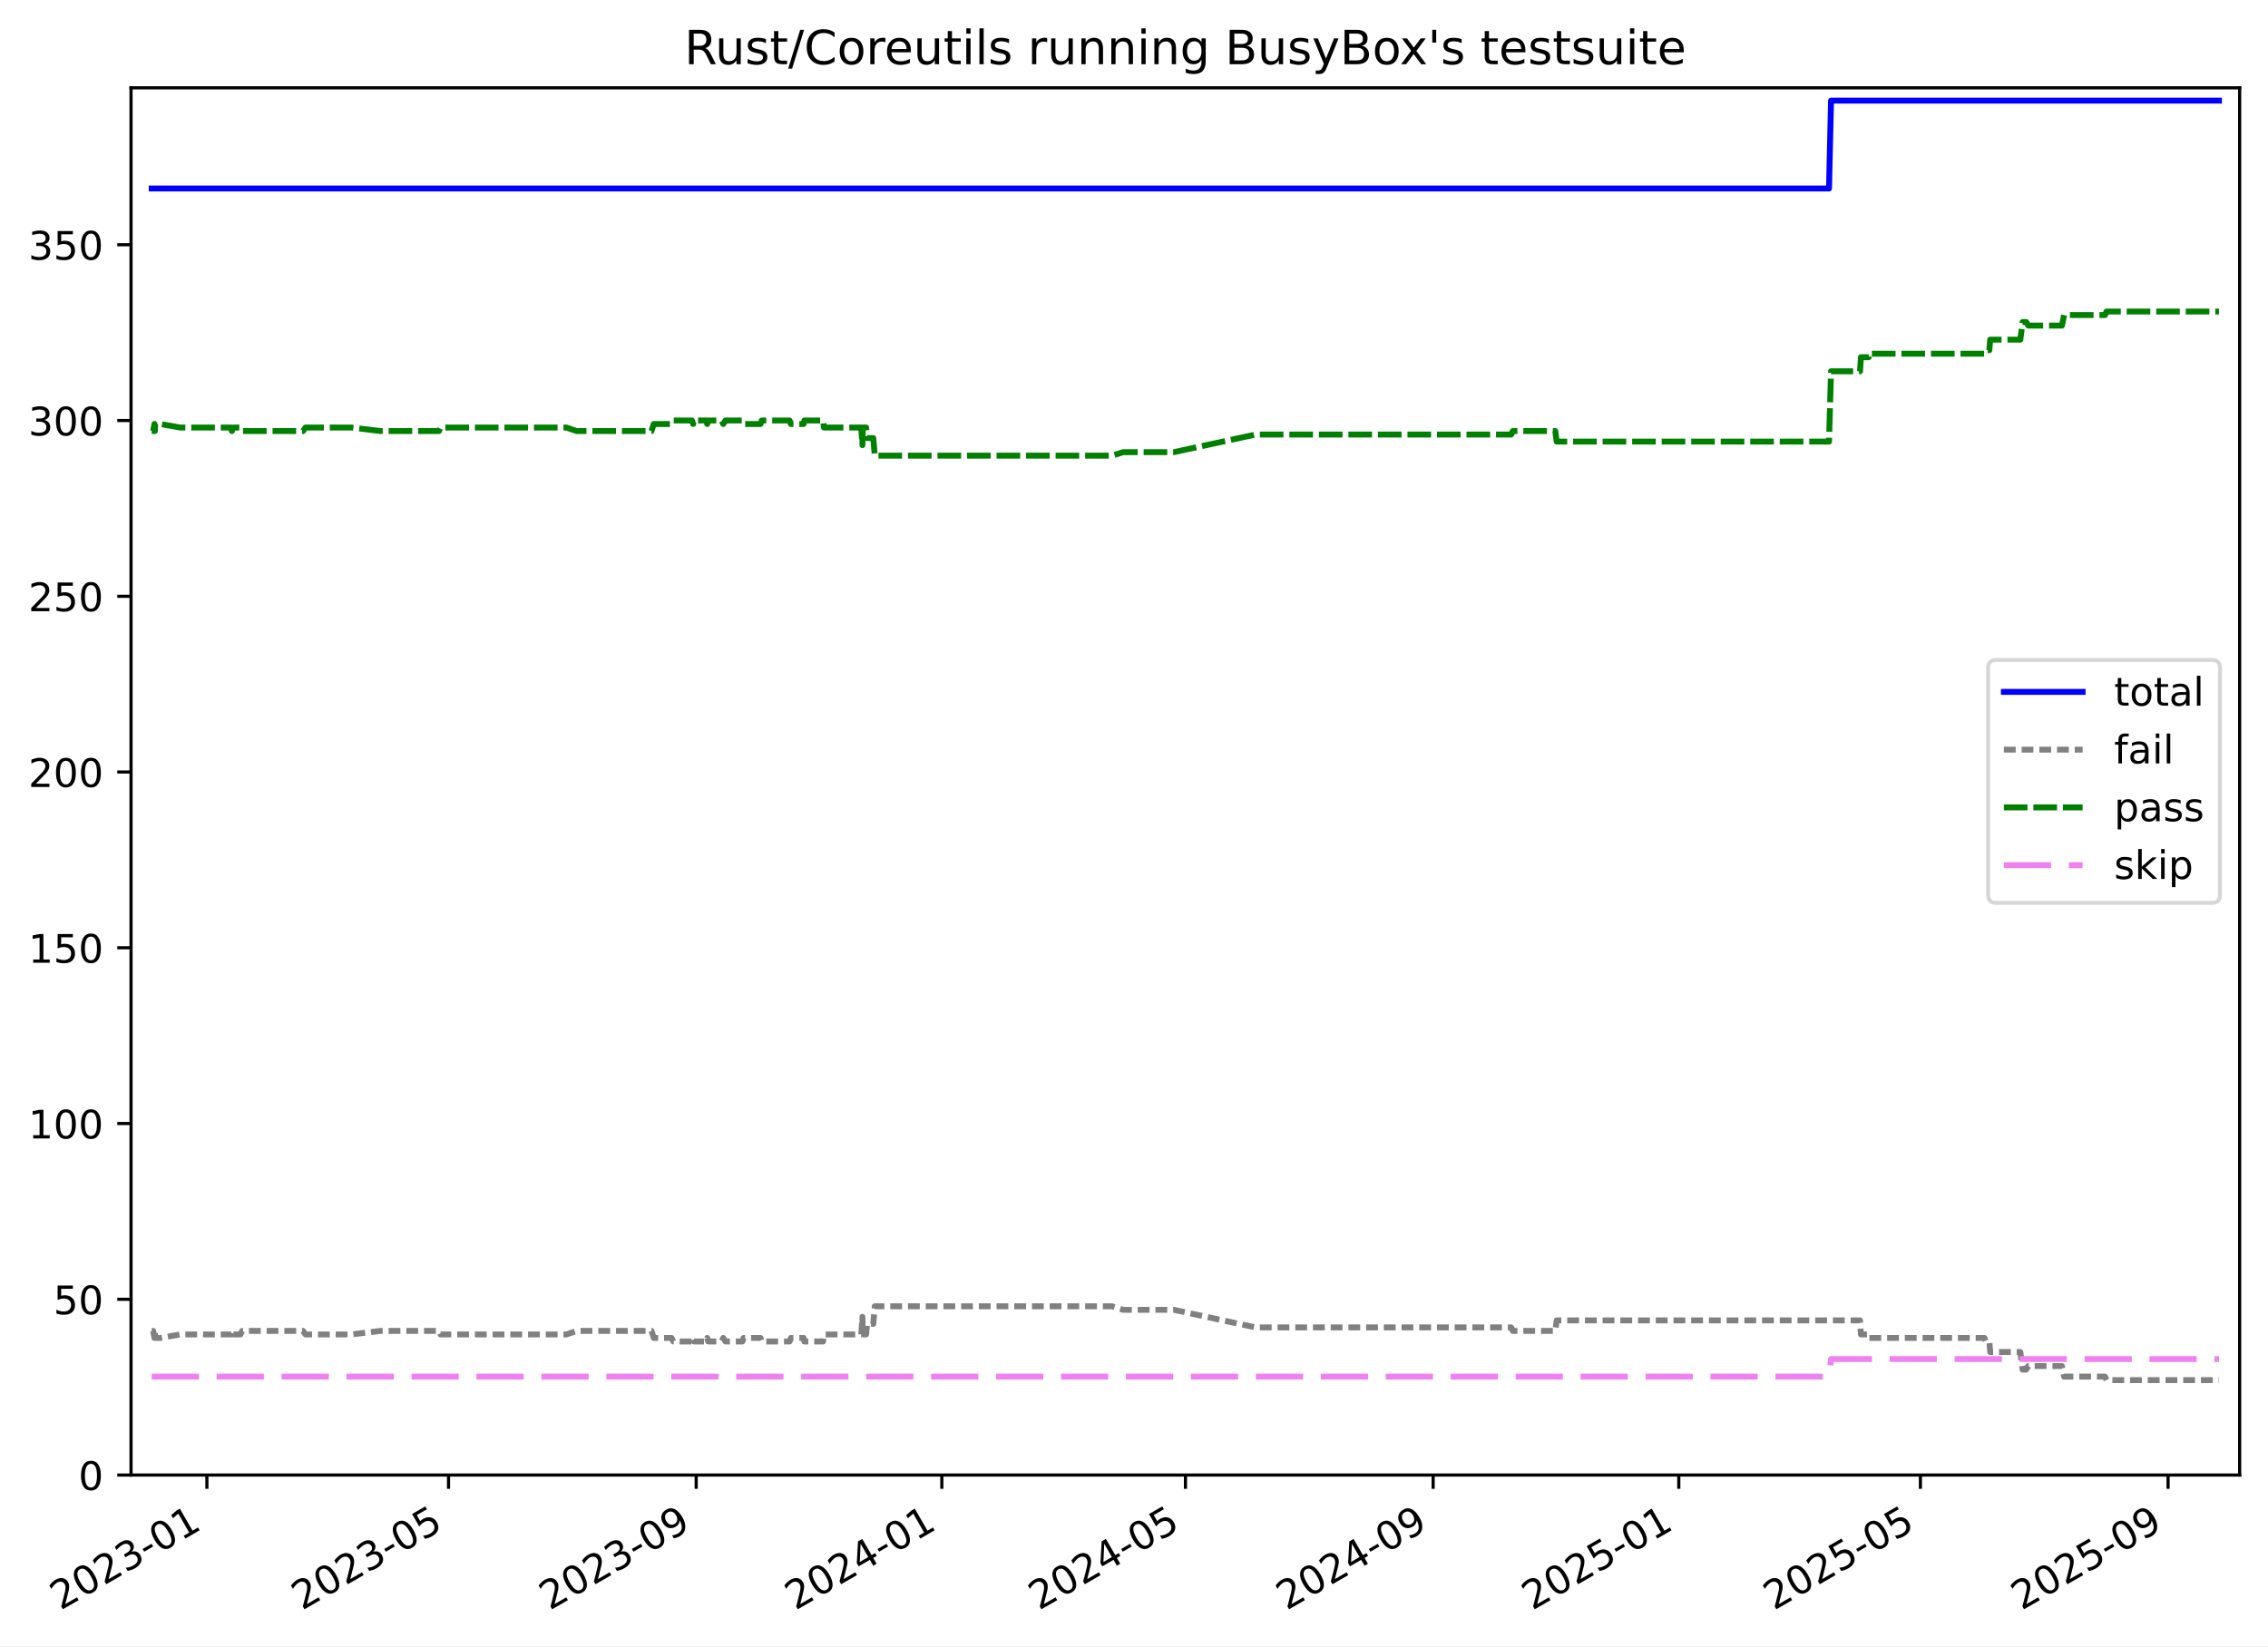
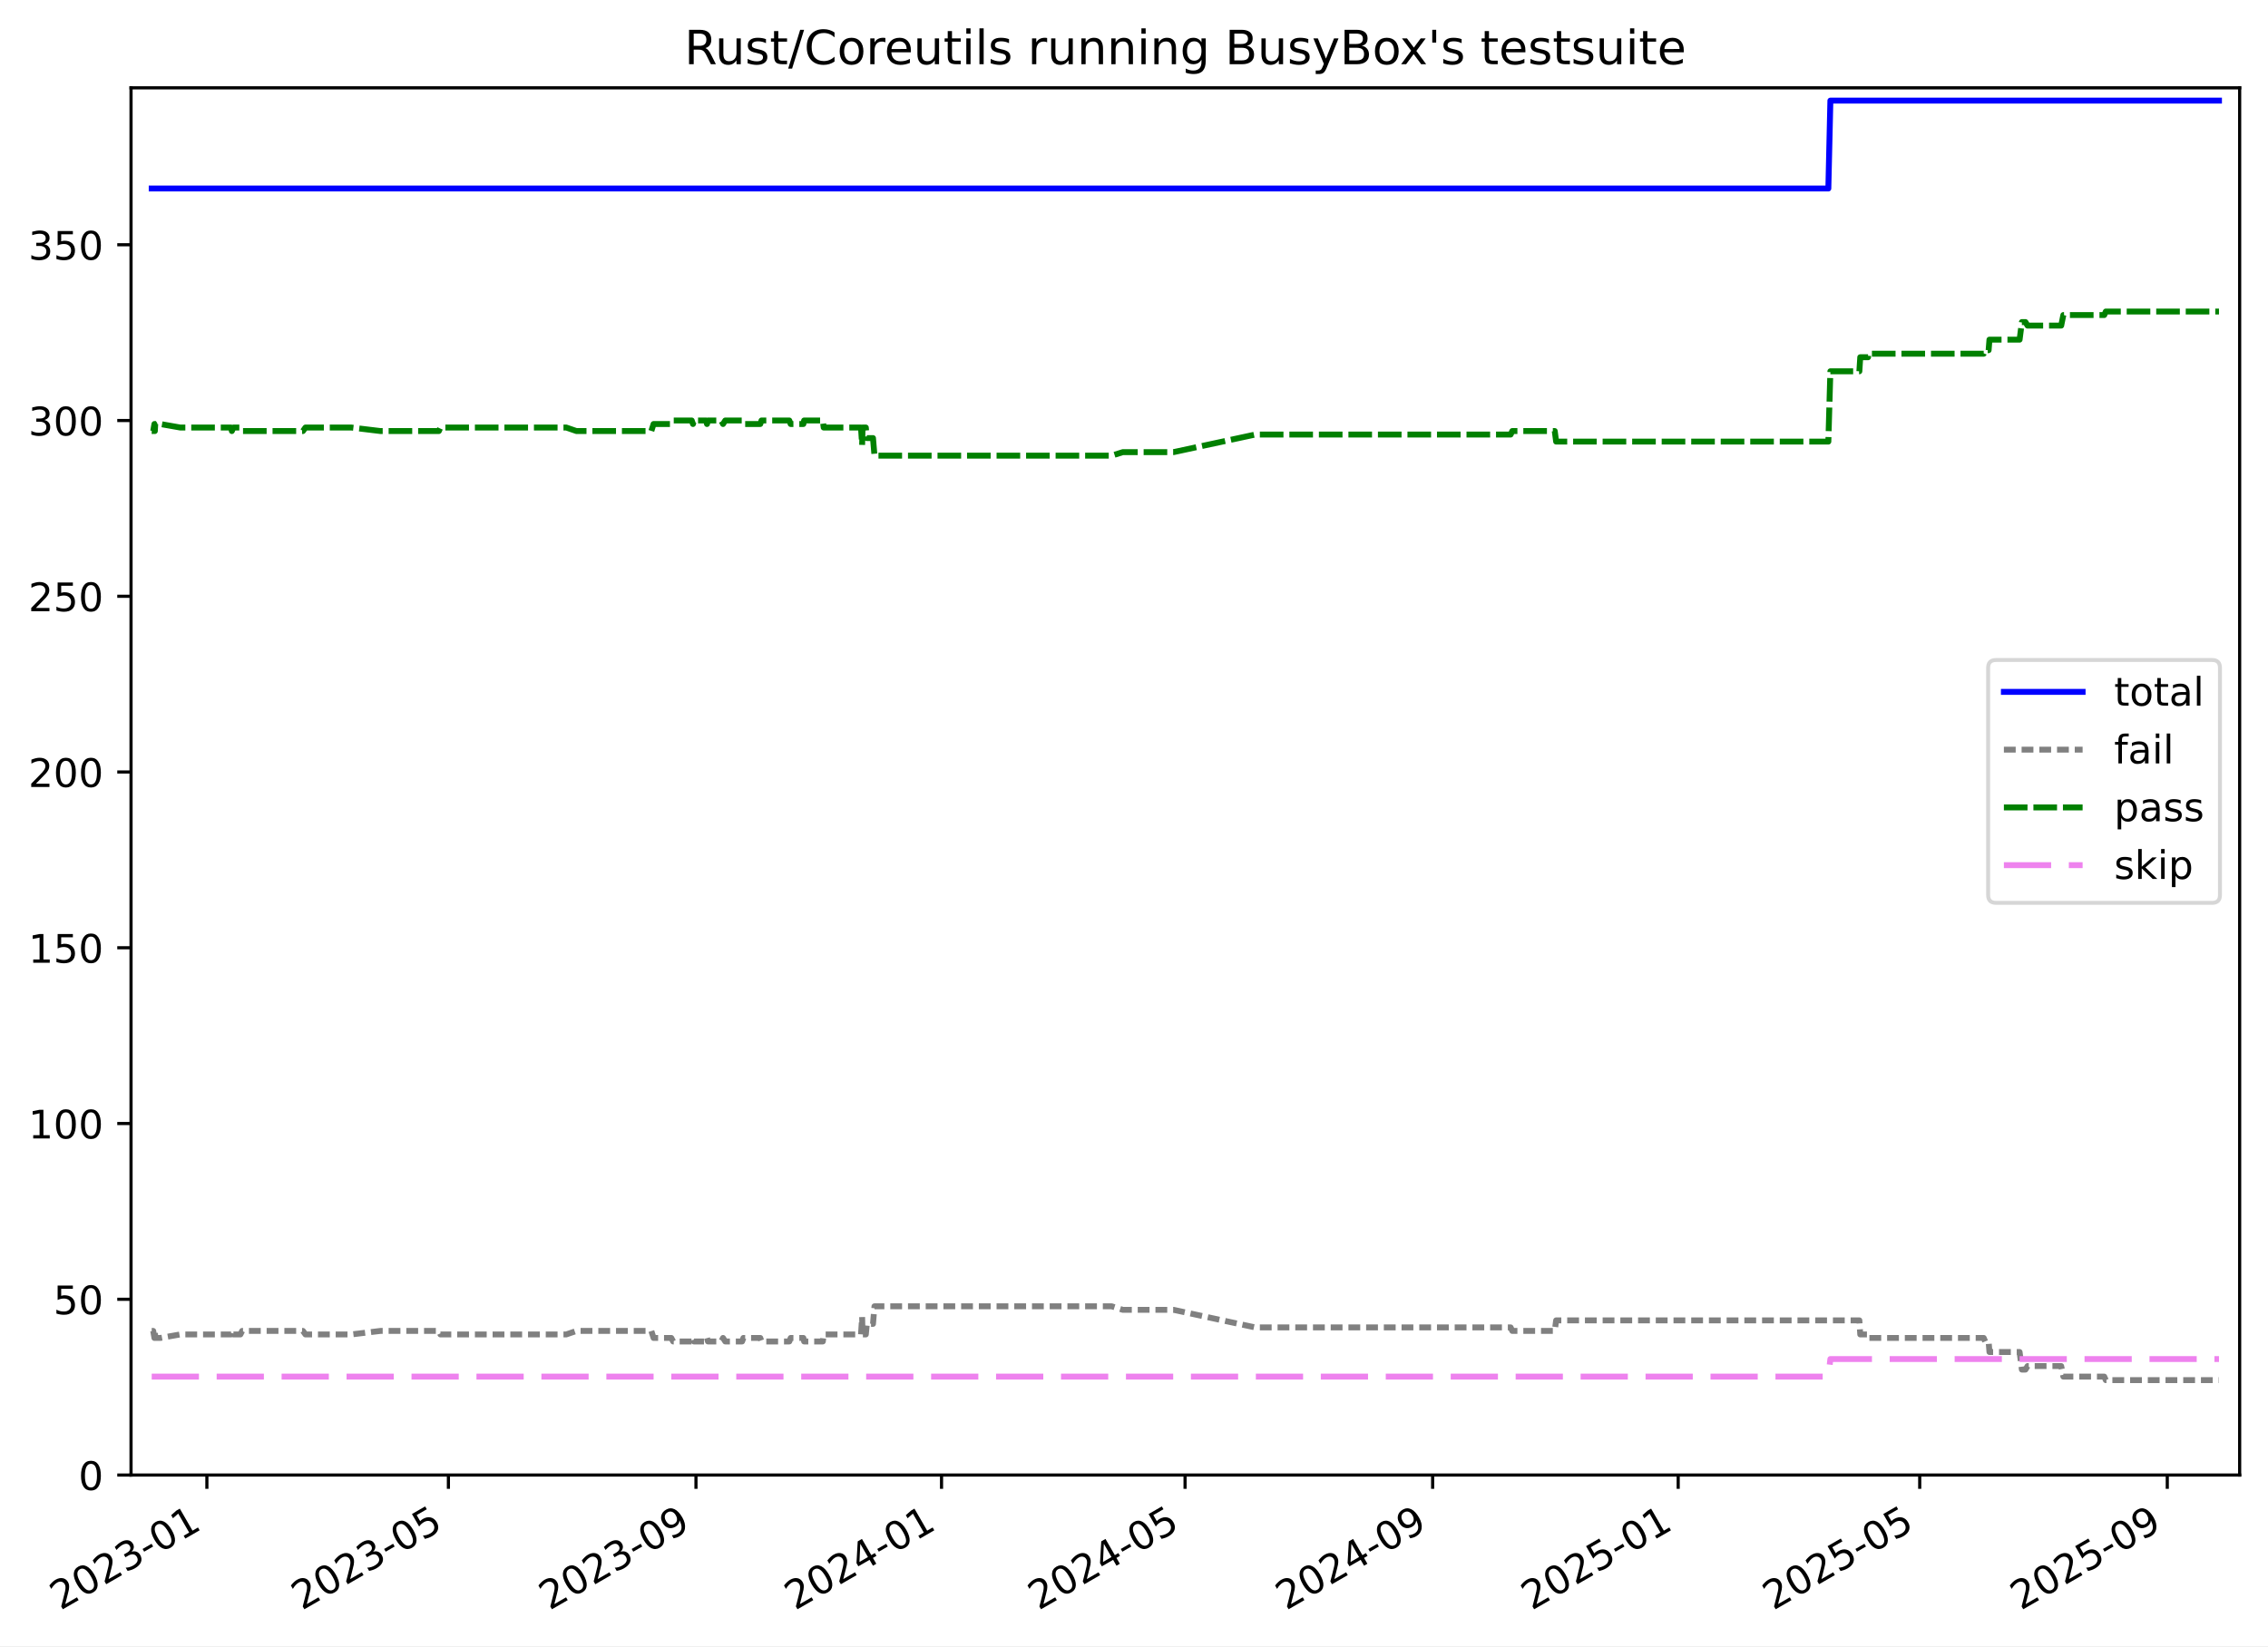
<svg xmlns="http://www.w3.org/2000/svg" xmlns:xlink="http://www.w3.org/1999/xlink" width="576.168pt" height="418.303pt" viewBox="0 0 576.168 418.303" version="1.1">
  <defs>
    <style type="text/css">*{stroke-linejoin: round; stroke-linecap: butt}</style>
  </defs>
  <g id="figure_1">
    <g id="patch_1">
      <path d="M -0 418.303  L 576.168 418.303  L 576.168 0  L -0 0  z " style="fill: #ffffff" />
    </g>
    <g id="axes_1">
      <g id="patch_2">
        <path d="M 33.288 374.83  L 568.967 374.83  L 568.967 22.318  L 33.288 22.318  z " style="fill: #ffffff" />
      </g>
      <g id="matplotlib.axis_1">
        <g id="xtick_1">
          <g id="line2d_1">
            <defs>
-               <path id="md02bd554dc" d="M 0 0  L 0 3.5  " style="stroke: #000000; stroke-width: 0.8" />
-             </defs>
-             <g>
-               <use xlink:href="#md02bd554dc" x="52.561" y="374.83" style="stroke: #000000; stroke-width: 0.8" />
+               <path id="m59d995e1c2" d="M 0 0  L 0 3.5  " style="stroke: #000000; stroke-width: 0.8" />
+             </defs>
+             <g>
+               <use xlink:href="#m59d995e1c2" x="52.556" y="374.83" style="stroke: #000000; stroke-width: 0.8" />
            </g>
          </g>
          <g id="text_1">
-             <g transform="translate(15.33643 409.302) rotate(-30) scale(0.1 -0.1)">
+             <g transform="translate(15.33093 409.302) rotate(-30) scale(0.1 -0.1)">
              <defs>
                <path id="DejaVuSans-32" d="M 1228 531  L 3431 531  L 3431 0  L 469 0  L 469 531  Q 828 903 1448 1529  Q 2069 2156 2228 2338  Q 2531 2678 2651 2914  Q 2772 3150 2772 3378  Q 2772 3750 2511 3984  Q 2250 4219 1831 4219  Q 1534 4219 1204 4116  Q 875 4013 500 3803  L 500 4441  Q 881 4594 1212 4672  Q 1544 4750 1819 4750  Q 2544 4750 2975 4387  Q 3406 4025 3406 3419  Q 3406 3131 3298 2873  Q 3191 2616 2906 2266  Q 2828 2175 2409 1742  Q 1991 1309 1228 531  z " transform="scale(0.015625)" />
                <path id="DejaVuSans-30" d="M 2034 4250  Q 1547 4250 1301 3770  Q 1056 3291 1056 2328  Q 1056 1369 1301 889  Q 1547 409 2034 409  Q 2525 409 2770 889  Q 3016 1369 3016 2328  Q 3016 3291 2770 3770  Q 2525 4250 2034 4250  z M 2034 4750  Q 2819 4750 3233 4129  Q 3647 3509 3647 2328  Q 3647 1150 3233 529  Q 2819 -91 2034 -91  Q 1250 -91 836 529  Q 422 1150 422 2328  Q 422 3509 836 4129  Q 1250 4750 2034 4750  z " transform="scale(0.015625)" />
                <path id="DejaVuSans-33" d="M 2597 2516  Q 3050 2419 3304 2112  Q 3559 1806 3559 1356  Q 3559 666 3084 287  Q 2609 -91 1734 -91  Q 1441 -91 1130 -33  Q 819 25 488 141  L 488 750  Q 750 597 1062 519  Q 1375 441 1716 441  Q 2309 441 2620 675  Q 2931 909 2931 1356  Q 2931 1769 2642 2001  Q 2353 2234 1838 2234  L 1294 2234  L 1294 2753  L 1863 2753  Q 2328 2753 2575 2939  Q 2822 3125 2822 3475  Q 2822 3834 2567 4026  Q 2313 4219 1838 4219  Q 1578 4219 1281 4162  Q 984 4106 628 3988  L 628 4550  Q 988 4650 1302 4700  Q 1616 4750 1894 4750  Q 2613 4750 3031 4423  Q 3450 4097 3450 3541  Q 3450 3153 3228 2886  Q 3006 2619 2597 2516  z " transform="scale(0.015625)" />
                <path id="DejaVuSans-2d" d="M 313 2009  L 1997 2009  L 1997 1497  L 313 1497  L 313 2009  z " transform="scale(0.015625)" />
                <path id="DejaVuSans-31" d="M 794 531  L 1825 531  L 1825 4091  L 703 3866  L 703 4441  L 1819 4666  L 2450 4666  L 2450 531  L 3481 531  L 3481 0  L 794 0  L 794 531  z " transform="scale(0.015625)" />
              </defs>
              <use xlink:href="#DejaVuSans-32" />
              <use xlink:href="#DejaVuSans-30" x="63.623" />
              <use xlink:href="#DejaVuSans-32" x="127.246" />
              <use xlink:href="#DejaVuSans-33" x="190.869" />
              <use xlink:href="#DejaVuSans-2d" x="254.492" />
              <use xlink:href="#DejaVuSans-30" x="290.576" />
              <use xlink:href="#DejaVuSans-31" x="354.199" />
            </g>
          </g>
        </g>
        <g id="xtick_2">
          <g id="line2d_2">
            <g>
-               <use xlink:href="#md02bd554dc" x="113.944" y="374.83" style="stroke: #000000; stroke-width: 0.8" />
+               <use xlink:href="#m59d995e1c2" x="113.914" y="374.83" style="stroke: #000000; stroke-width: 0.8" />
            </g>
          </g>
          <g id="text_2">
-             <g transform="translate(76.7189 409.302) rotate(-30) scale(0.1 -0.1)">
+             <g transform="translate(76.68933 409.302) rotate(-30) scale(0.1 -0.1)">
              <defs>
                <path id="DejaVuSans-35" d="M 691 4666  L 3169 4666  L 3169 4134  L 1269 4134  L 1269 2991  Q 1406 3038 1543 3061  Q 1681 3084 1819 3084  Q 2600 3084 3056 2656  Q 3513 2228 3513 1497  Q 3513 744 3044 326  Q 2575 -91 1722 -91  Q 1428 -91 1123 -41  Q 819 9 494 109  L 494 744  Q 775 591 1075 516  Q 1375 441 1709 441  Q 2250 441 2565 725  Q 2881 1009 2881 1497  Q 2881 1984 2565 2268  Q 2250 2553 1709 2553  Q 1456 2553 1204 2497  Q 953 2441 691 2322  L 691 4666  z " transform="scale(0.015625)" />
              </defs>
              <use xlink:href="#DejaVuSans-32" />
              <use xlink:href="#DejaVuSans-30" x="63.623" />
              <use xlink:href="#DejaVuSans-32" x="127.246" />
              <use xlink:href="#DejaVuSans-33" x="190.869" />
              <use xlink:href="#DejaVuSans-2d" x="254.492" />
              <use xlink:href="#DejaVuSans-30" x="290.576" />
              <use xlink:href="#DejaVuSans-35" x="354.199" />
            </g>
          </g>
        </g>
        <g id="xtick_3">
          <g id="line2d_3">
            <g>
-               <use xlink:href="#md02bd554dc" x="176.861" y="374.83" style="stroke: #000000; stroke-width: 0.8" />
+               <use xlink:href="#m59d995e1c2" x="176.807" y="374.83" style="stroke: #000000; stroke-width: 0.8" />
            </g>
          </g>
          <g id="text_3">
-             <g transform="translate(139.6359 409.302) rotate(-30) scale(0.1 -0.1)">
+             <g transform="translate(139.5817 409.302) rotate(-30) scale(0.1 -0.1)">
              <defs>
                <path id="DejaVuSans-39" d="M 703 97  L 703 672  Q 941 559 1184 500  Q 1428 441 1663 441  Q 2288 441 2617 861  Q 2947 1281 2994 2138  Q 2813 1869 2534 1725  Q 2256 1581 1919 1581  Q 1219 1581 811 2004  Q 403 2428 403 3163  Q 403 3881 828 4315  Q 1253 4750 1959 4750  Q 2769 4750 3195 4129  Q 3622 3509 3622 2328  Q 3622 1225 3098 567  Q 2575 -91 1691 -91  Q 1453 -91 1209 -44  Q 966 3 703 97  z M 1959 2075  Q 2384 2075 2632 2365  Q 2881 2656 2881 3163  Q 2881 3666 2632 3958  Q 2384 4250 1959 4250  Q 1534 4250 1286 3958  Q 1038 3666 1038 3163  Q 1038 2656 1286 2365  Q 1534 2075 1959 2075  z " transform="scale(0.015625)" />
              </defs>
              <use xlink:href="#DejaVuSans-32" />
              <use xlink:href="#DejaVuSans-30" x="63.623" />
              <use xlink:href="#DejaVuSans-32" x="127.246" />
              <use xlink:href="#DejaVuSans-33" x="190.869" />
              <use xlink:href="#DejaVuSans-2d" x="254.492" />
              <use xlink:href="#DejaVuSans-30" x="290.576" />
              <use xlink:href="#DejaVuSans-39" x="354.199" />
            </g>
          </g>
        </g>
        <g id="xtick_4">
          <g id="line2d_4">
            <g>
-               <use xlink:href="#md02bd554dc" x="239.266" y="374.83" style="stroke: #000000; stroke-width: 0.8" />
+               <use xlink:href="#m59d995e1c2" x="239.188" y="374.83" style="stroke: #000000; stroke-width: 0.8" />
            </g>
          </g>
          <g id="text_4">
-             <g transform="translate(202.0414 409.302) rotate(-30) scale(0.1 -0.1)">
+             <g transform="translate(201.9627 409.302) rotate(-30) scale(0.1 -0.1)">
              <defs>
                <path id="DejaVuSans-34" d="M 2419 4116  L 825 1625  L 2419 1625  L 2419 4116  z M 2253 4666  L 3047 4666  L 3047 1625  L 3713 1625  L 3713 1100  L 3047 1100  L 3047 0  L 2419 0  L 2419 1100  L 313 1100  L 313 1709  L 2253 4666  z " transform="scale(0.015625)" />
              </defs>
              <use xlink:href="#DejaVuSans-32" />
              <use xlink:href="#DejaVuSans-30" x="63.623" />
              <use xlink:href="#DejaVuSans-32" x="127.246" />
              <use xlink:href="#DejaVuSans-34" x="190.869" />
              <use xlink:href="#DejaVuSans-2d" x="254.492" />
              <use xlink:href="#DejaVuSans-30" x="290.576" />
              <use xlink:href="#DejaVuSans-31" x="354.199" />
            </g>
          </g>
        </g>
        <g id="xtick_5">
          <g id="line2d_5">
            <g>
-               <use xlink:href="#md02bd554dc" x="301.16" y="374.83" style="stroke: #000000; stroke-width: 0.8" />
+               <use xlink:href="#m59d995e1c2" x="301.057" y="374.83" style="stroke: #000000; stroke-width: 0.8" />
            </g>
          </g>
          <g id="text_5">
-             <g transform="translate(263.9354 409.302) rotate(-30) scale(0.1 -0.1)">
+             <g transform="translate(263.8325 409.302) rotate(-30) scale(0.1 -0.1)">
              <use xlink:href="#DejaVuSans-32" />
              <use xlink:href="#DejaVuSans-30" x="63.623" />
              <use xlink:href="#DejaVuSans-32" x="127.246" />
              <use xlink:href="#DejaVuSans-34" x="190.869" />
              <use xlink:href="#DejaVuSans-2d" x="254.492" />
              <use xlink:href="#DejaVuSans-30" x="290.576" />
              <use xlink:href="#DejaVuSans-35" x="354.199" />
            </g>
          </g>
        </g>
        <g id="xtick_6">
          <g id="line2d_6">
            <g>
-               <use xlink:href="#md02bd554dc" x="364.077" y="374.83" style="stroke: #000000; stroke-width: 0.8" />
+               <use xlink:href="#m59d995e1c2" x="363.95" y="374.83" style="stroke: #000000; stroke-width: 0.8" />
            </g>
          </g>
          <g id="text_6">
-             <g transform="translate(326.8525 409.302) rotate(-30) scale(0.1 -0.1)">
+             <g transform="translate(326.7248 409.302) rotate(-30) scale(0.1 -0.1)">
              <use xlink:href="#DejaVuSans-32" />
              <use xlink:href="#DejaVuSans-30" x="63.623" />
              <use xlink:href="#DejaVuSans-32" x="127.246" />
              <use xlink:href="#DejaVuSans-34" x="190.869" />
              <use xlink:href="#DejaVuSans-2d" x="254.492" />
              <use xlink:href="#DejaVuSans-30" x="290.576" />
              <use xlink:href="#DejaVuSans-39" x="354.199" />
            </g>
          </g>
        </g>
        <g id="xtick_7">
          <g id="line2d_7">
            <g>
-               <use xlink:href="#md02bd554dc" x="426.483" y="374.83" style="stroke: #000000; stroke-width: 0.8" />
+               <use xlink:href="#m59d995e1c2" x="426.331" y="374.83" style="stroke: #000000; stroke-width: 0.8" />
            </g>
          </g>
          <g id="text_7">
-             <g transform="translate(389.258 409.302) rotate(-30) scale(0.1 -0.1)">
+             <g transform="translate(389.1059 409.302) rotate(-30) scale(0.1 -0.1)">
              <use xlink:href="#DejaVuSans-32" />
              <use xlink:href="#DejaVuSans-30" x="63.623" />
              <use xlink:href="#DejaVuSans-32" x="127.246" />
              <use xlink:href="#DejaVuSans-35" x="190.869" />
              <use xlink:href="#DejaVuSans-2d" x="254.492" />
              <use xlink:href="#DejaVuSans-30" x="290.576" />
              <use xlink:href="#DejaVuSans-31" x="354.199" />
            </g>
          </g>
        </g>
        <g id="xtick_8">
          <g id="line2d_8">
            <g>
-               <use xlink:href="#md02bd554dc" x="487.865" y="374.83" style="stroke: #000000; stroke-width: 0.8" />
+               <use xlink:href="#m59d995e1c2" x="487.689" y="374.83" style="stroke: #000000; stroke-width: 0.8" />
            </g>
          </g>
          <g id="text_8">
-             <g transform="translate(450.6405 409.302) rotate(-30) scale(0.1 -0.1)">
+             <g transform="translate(450.4643 409.302) rotate(-30) scale(0.1 -0.1)">
              <use xlink:href="#DejaVuSans-32" />
              <use xlink:href="#DejaVuSans-30" x="63.623" />
              <use xlink:href="#DejaVuSans-32" x="127.246" />
              <use xlink:href="#DejaVuSans-35" x="190.869" />
              <use xlink:href="#DejaVuSans-2d" x="254.492" />
              <use xlink:href="#DejaVuSans-30" x="290.576" />
              <use xlink:href="#DejaVuSans-35" x="354.199" />
            </g>
          </g>
        </g>
        <g id="xtick_9">
          <g id="line2d_9">
            <g>
-               <use xlink:href="#md02bd554dc" x="550.782" y="374.83" style="stroke: #000000; stroke-width: 0.8" />
+               <use xlink:href="#m59d995e1c2" x="550.581" y="374.83" style="stroke: #000000; stroke-width: 0.8" />
            </g>
          </g>
          <g id="text_9">
-             <g transform="translate(513.5575 409.302) rotate(-30) scale(0.1 -0.1)">
+             <g transform="translate(513.3567 409.302) rotate(-30) scale(0.1 -0.1)">
              <use xlink:href="#DejaVuSans-32" />
              <use xlink:href="#DejaVuSans-30" x="63.623" />
              <use xlink:href="#DejaVuSans-32" x="127.246" />
              <use xlink:href="#DejaVuSans-35" x="190.869" />
              <use xlink:href="#DejaVuSans-2d" x="254.492" />
              <use xlink:href="#DejaVuSans-30" x="290.576" />
              <use xlink:href="#DejaVuSans-39" x="354.199" />
            </g>
          </g>
        </g>
      </g>
      <g id="matplotlib.axis_2">
        <g id="ytick_1">
          <g id="line2d_10">
            <defs>
-               <path id="md0b7edeeef" d="M 0 0  L -3.5 0  " style="stroke: #000000; stroke-width: 0.8" />
-             </defs>
-             <g>
-               <use xlink:href="#md0b7edeeef" x="33.288" y="374.83" style="stroke: #000000; stroke-width: 0.8" />
+               <path id="m9f4b12cfe1" d="M 0 0  L -3.5 0  " style="stroke: #000000; stroke-width: 0.8" />
+             </defs>
+             <g>
+               <use xlink:href="#m9f4b12cfe1" x="33.288" y="374.83" style="stroke: #000000; stroke-width: 0.8" />
            </g>
          </g>
          <g id="text_10">
            <g transform="translate(19.925 378.6293) scale(0.1 -0.1)">
              <use xlink:href="#DejaVuSans-30" />
            </g>
          </g>
        </g>
        <g id="ytick_2">
          <g id="line2d_11">
            <g>
-               <use xlink:href="#md0b7edeeef" x="33.288" y="330.168" style="stroke: #000000; stroke-width: 0.8" />
+               <use xlink:href="#m9f4b12cfe1" x="33.288" y="330.168" style="stroke: #000000; stroke-width: 0.8" />
            </g>
          </g>
          <g id="text_11">
            <g transform="translate(13.5625 333.9669) scale(0.1 -0.1)">
              <use xlink:href="#DejaVuSans-35" />
              <use xlink:href="#DejaVuSans-30" x="63.623" />
            </g>
          </g>
        </g>
        <g id="ytick_3">
          <g id="line2d_12">
            <g>
-               <use xlink:href="#md0b7edeeef" x="33.288" y="285.505" style="stroke: #000000; stroke-width: 0.8" />
+               <use xlink:href="#m9f4b12cfe1" x="33.288" y="285.505" style="stroke: #000000; stroke-width: 0.8" />
            </g>
          </g>
          <g id="text_12">
            <g transform="translate(7.2 289.3044) scale(0.1 -0.1)">
              <use xlink:href="#DejaVuSans-31" />
              <use xlink:href="#DejaVuSans-30" x="63.623" />
              <use xlink:href="#DejaVuSans-30" x="127.246" />
            </g>
          </g>
        </g>
        <g id="ytick_4">
          <g id="line2d_13">
            <g>
-               <use xlink:href="#md0b7edeeef" x="33.288" y="240.843" style="stroke: #000000; stroke-width: 0.8" />
+               <use xlink:href="#m9f4b12cfe1" x="33.288" y="240.843" style="stroke: #000000; stroke-width: 0.8" />
            </g>
          </g>
          <g id="text_13">
            <g transform="translate(7.2 244.6419) scale(0.1 -0.1)">
              <use xlink:href="#DejaVuSans-31" />
              <use xlink:href="#DejaVuSans-35" x="63.623" />
              <use xlink:href="#DejaVuSans-30" x="127.246" />
            </g>
          </g>
        </g>
        <g id="ytick_5">
          <g id="line2d_14">
            <g>
-               <use xlink:href="#md0b7edeeef" x="33.288" y="196.18" style="stroke: #000000; stroke-width: 0.8" />
+               <use xlink:href="#m9f4b12cfe1" x="33.288" y="196.18" style="stroke: #000000; stroke-width: 0.8" />
            </g>
          </g>
          <g id="text_14">
            <g transform="translate(7.2 199.9794) scale(0.1 -0.1)">
              <use xlink:href="#DejaVuSans-32" />
              <use xlink:href="#DejaVuSans-30" x="63.623" />
              <use xlink:href="#DejaVuSans-30" x="127.246" />
            </g>
          </g>
        </g>
        <g id="ytick_6">
          <g id="line2d_15">
            <g>
-               <use xlink:href="#md0b7edeeef" x="33.288" y="151.518" style="stroke: #000000; stroke-width: 0.8" />
+               <use xlink:href="#m9f4b12cfe1" x="33.288" y="151.518" style="stroke: #000000; stroke-width: 0.8" />
            </g>
          </g>
          <g id="text_15">
            <g transform="translate(7.2 155.317) scale(0.1 -0.1)">
              <use xlink:href="#DejaVuSans-32" />
              <use xlink:href="#DejaVuSans-35" x="63.623" />
              <use xlink:href="#DejaVuSans-30" x="127.246" />
            </g>
          </g>
        </g>
        <g id="ytick_7">
          <g id="line2d_16">
            <g>
-               <use xlink:href="#md0b7edeeef" x="33.288" y="106.855" style="stroke: #000000; stroke-width: 0.8" />
+               <use xlink:href="#m9f4b12cfe1" x="33.288" y="106.855" style="stroke: #000000; stroke-width: 0.8" />
            </g>
          </g>
          <g id="text_16">
            <g transform="translate(7.2 110.6545) scale(0.1 -0.1)">
              <use xlink:href="#DejaVuSans-33" />
              <use xlink:href="#DejaVuSans-30" x="63.623" />
              <use xlink:href="#DejaVuSans-30" x="127.246" />
            </g>
          </g>
        </g>
        <g id="ytick_8">
          <g id="line2d_17">
            <g>
-               <use xlink:href="#md0b7edeeef" x="33.288" y="62.193" style="stroke: #000000; stroke-width: 0.8" />
+               <use xlink:href="#m9f4b12cfe1" x="33.288" y="62.193" style="stroke: #000000; stroke-width: 0.8" />
            </g>
          </g>
          <g id="text_17">
            <g transform="translate(7.2 65.992) scale(0.1 -0.1)">
              <use xlink:href="#DejaVuSans-33" />
              <use xlink:href="#DejaVuSans-35" x="63.623" />
              <use xlink:href="#DejaVuSans-30" x="127.246" />
            </g>
          </g>
        </g>
      </g>
      <g id="line2d_18">
-         <path d="M 38.539 47.901  L 464.647 47.901  L 465.16 25.57  L 563.716 25.57  L 563.716 25.57  " clip-path="url(#p67b30acecf)" style="fill: none; stroke: #0000ff; stroke-width: 1.5; stroke-linecap: square" />
+         <path d="M 38.539 47.901  L 464.479 47.901  L 464.993 25.57  L 563.716 25.57  L 563.716 25.57  " clip-path="url(#p9fdcfafbd1)" style="fill: none; stroke: #0000ff; stroke-width: 1.5; stroke-linecap: square" />
      </g>
      <g id="line2d_19">
-         <path d="M 38.539 338.207  L 38.92 338.207  L 39.23 339.993  L 39.339 338.207  L 39.434 339.993  L 40.732 339.993  L 45.795 339.1  L 58.705 339.1  L 58.908 338.207  L 59.309 339.1  L 61.083 339.1  L 61.524 338.207  L 76.98 338.207  L 77.613 339.1  L 89.26 339.1  L 96.671 338.207  L 111.517 338.207  L 111.916 339.1  L 143.892 339.1  L 146.483 338.207  L 165.511 338.207  L 166.086 339.993  L 170.583 339.993  L 171.067 340.887  L 175.779 340.887  L 176.1 339.993  L 176.328 340.887  L 179.427 340.887  L 179.662 339.993  L 179.908 340.887  L 183.283 340.887  L 183.738 339.993  L 184.308 340.887  L 188.58 340.887  L 188.915 339.993  L 193.204 339.993  L 193.513 340.887  L 200.58 340.887  L 200.928 339.993  L 204.151 339.993  L 204.346 340.887  L 209.102 340.887  L 209.318 339.1  L 218.799 339.1  L 219.087 334.634  L 219.199 339.1  L 220.029 339.1  L 220.282 336.42  L 221.851 336.42  L 222.224 331.954  L 282.508 331.954  L 285.342 332.847  L 298.232 332.847  L 318.965 337.314  L 383.901 337.314  L 384.319 338.207  L 395.11 338.207  L 395.465 335.527  L 472.527 335.527  L 472.752 339.1  L 474.742 339.1  L 474.76 339.993  L 504.132 339.993  L 504.502 340.887  L 505.376 340.887  L 505.588 343.566  L 513.251 343.566  L 513.827 348.033  L 514.738 348.033  L 515.278 347.139  L 523.822 347.139  L 524.365 349.819  L 534.761 349.819  L 535.158 350.712  L 563.716 350.712  L 563.716 350.712  " clip-path="url(#p67b30acecf)" style="fill: none; stroke-dasharray: 3,1.5; stroke-dashoffset: 0; stroke: #808080; stroke-width: 1.5" />
+         <path d="M 38.539 338.207  L 38.92 338.207  L 39.229 339.993  L 39.339 338.207  L 39.434 339.993  L 40.731 339.993  L 45.793 339.1  L 58.697 339.1  L 58.9 338.207  L 59.301 339.1  L 61.074 339.1  L 61.515 338.207  L 76.965 338.207  L 77.598 339.1  L 89.24 339.1  L 96.648 338.207  L 111.489 338.207  L 111.887 339.1  L 143.851 339.1  L 146.44 338.207  L 165.461 338.207  L 166.036 339.993  L 170.532 339.993  L 171.015 340.887  L 175.725 340.887  L 176.046 339.993  L 176.274 340.887  L 179.372 340.887  L 179.606 339.993  L 179.852 340.887  L 183.226 340.887  L 183.682 339.993  L 184.251 340.887  L 188.521 340.887  L 188.856 339.993  L 193.143 339.993  L 193.453 340.887  L 200.516 340.887  L 200.864 339.993  L 204.086 339.993  L 204.281 340.887  L 209.036 340.887  L 209.251 339.1  L 218.728 339.1  L 219.016 334.634  L 219.129 339.1  L 219.957 339.1  L 220.211 336.42  L 221.779 336.42  L 222.152 331.954  L 282.412 331.954  L 285.245 332.847  L 298.13 332.847  L 318.855 337.314  L 383.765 337.314  L 384.183 338.207  L 394.97 338.207  L 395.325 335.527  L 472.357 335.527  L 472.582 339.1  L 474.571 339.1  L 474.589 339.993  L 503.949 339.993  L 504.319 340.887  L 505.193 340.887  L 505.405 343.566  L 513.065 343.566  L 513.641 348.033  L 514.551 348.033  L 515.092 347.139  L 523.632 347.139  L 524.175 349.819  L 534.567 349.819  L 534.964 350.712  L 563.716 350.712  L 563.716 350.712  " clip-path="url(#p9fdcfafbd1)" style="fill: none; stroke-dasharray: 3,1.5; stroke-dashoffset: 0; stroke: #808080; stroke-width: 1.5" />
      </g>
      <g id="line2d_20">
-         <path d="M 38.539 109.535  L 38.92 109.535  L 39.23 107.749  L 39.339 109.535  L 39.434 107.749  L 40.732 107.749  L 45.795 108.642  L 58.705 108.642  L 58.908 109.535  L 59.309 108.642  L 61.083 108.642  L 61.524 109.535  L 76.98 109.535  L 77.613 108.642  L 89.26 108.642  L 96.671 109.535  L 111.517 109.535  L 111.916 108.642  L 143.892 108.642  L 146.483 109.535  L 165.511 109.535  L 166.086 107.749  L 170.583 107.749  L 171.067 106.855  L 175.779 106.855  L 176.1 107.749  L 176.328 106.855  L 179.427 106.855  L 179.662 107.749  L 179.908 106.855  L 183.283 106.855  L 183.738 107.749  L 184.308 106.855  L 188.58 106.855  L 188.915 107.749  L 193.204 107.749  L 193.513 106.855  L 200.58 106.855  L 200.928 107.749  L 204.151 107.749  L 204.346 106.855  L 209.102 106.855  L 209.318 108.642  L 218.799 108.642  L 219.087 113.108  L 219.199 108.642  L 220.029 108.642  L 220.282 111.322  L 221.851 111.322  L 222.224 115.788  L 282.508 115.788  L 285.342 114.895  L 298.232 114.895  L 318.965 110.428  L 383.901 110.428  L 384.319 109.535  L 395.11 109.535  L 395.465 112.215  L 464.647 112.215  L 465.16 94.35  L 472.527 94.35  L 472.752 90.777  L 474.742 90.777  L 474.76 89.884  L 504.132 89.884  L 504.502 88.99  L 505.376 88.99  L 505.588 86.311  L 513.251 86.311  L 513.827 81.844  L 514.738 81.844  L 515.278 82.738  L 523.822 82.738  L 524.365 80.058  L 534.761 80.058  L 535.158 79.165  L 563.716 79.165  L 563.716 79.165  " clip-path="url(#p67b30acecf)" style="fill: none; stroke-dasharray: 6,1.5; stroke-dashoffset: 0; stroke: #008000; stroke-width: 1.5" />
+         <path d="M 38.539 109.535  L 38.92 109.535  L 39.229 107.749  L 39.339 109.535  L 39.434 107.749  L 40.731 107.749  L 45.793 108.642  L 58.697 108.642  L 58.9 109.535  L 59.301 108.642  L 61.074 108.642  L 61.515 109.535  L 76.965 109.535  L 77.598 108.642  L 89.24 108.642  L 96.648 109.535  L 111.489 109.535  L 111.887 108.642  L 143.851 108.642  L 146.44 109.535  L 165.461 109.535  L 166.036 107.749  L 170.532 107.749  L 171.015 106.855  L 175.725 106.855  L 176.046 107.749  L 176.274 106.855  L 179.372 106.855  L 179.606 107.749  L 179.852 106.855  L 183.226 106.855  L 183.682 107.749  L 184.251 106.855  L 188.521 106.855  L 188.856 107.749  L 193.143 107.749  L 193.453 106.855  L 200.516 106.855  L 200.864 107.749  L 204.086 107.749  L 204.281 106.855  L 209.036 106.855  L 209.251 108.642  L 218.728 108.642  L 219.016 113.108  L 219.129 108.642  L 219.957 108.642  L 220.211 111.322  L 221.779 111.322  L 222.152 115.788  L 282.412 115.788  L 285.245 114.895  L 298.13 114.895  L 318.855 110.428  L 383.765 110.428  L 384.183 109.535  L 394.97 109.535  L 395.325 112.215  L 464.479 112.215  L 464.993 94.35  L 472.357 94.35  L 472.582 90.777  L 474.571 90.777  L 474.589 89.884  L 503.949 89.884  L 504.319 88.99  L 505.193 88.99  L 505.405 86.311  L 513.065 86.311  L 513.641 81.844  L 514.551 81.844  L 515.092 82.738  L 523.632 82.738  L 524.175 80.058  L 534.567 80.058  L 534.964 79.165  L 563.716 79.165  L 563.716 79.165  " clip-path="url(#p9fdcfafbd1)" style="fill: none; stroke-dasharray: 6,1.5; stroke-dashoffset: 0; stroke: #008000; stroke-width: 1.5" />
      </g>
      <g id="line2d_21">
-         <path d="M 38.539 349.819  L 464.647 349.819  L 465.16 345.353  L 563.716 345.353  L 563.716 345.353  " clip-path="url(#p67b30acecf)" style="fill: none; stroke-dasharray: 12,4.5; stroke-dashoffset: 0; stroke: #ee82ee; stroke-width: 1.5" />
+         <path d="M 38.539 349.819  L 464.479 349.819  L 464.993 345.353  L 563.716 345.353  L 563.716 345.353  " clip-path="url(#p9fdcfafbd1)" style="fill: none; stroke-dasharray: 12,4.5; stroke-dashoffset: 0; stroke: #ee82ee; stroke-width: 1.5" />
      </g>
      <g id="patch_3">
        <path d="M 33.288 374.83  L 33.288 22.318  " style="fill: none; stroke: #000000; stroke-width: 0.8; stroke-linejoin: miter; stroke-linecap: square" />
      </g>
      <g id="patch_4">
        <path d="M 568.967 374.83  L 568.967 22.318  " style="fill: none; stroke: #000000; stroke-width: 0.8; stroke-linejoin: miter; stroke-linecap: square" />
      </g>
      <g id="patch_5">
        <path d="M 33.288 374.83  L 568.967 374.83  " style="fill: none; stroke: #000000; stroke-width: 0.8; stroke-linejoin: miter; stroke-linecap: square" />
      </g>
      <g id="patch_6">
        <path d="M 33.288 22.318  L 568.967 22.318  " style="fill: none; stroke: #000000; stroke-width: 0.8; stroke-linejoin: miter; stroke-linecap: square" />
      </g>
      <g id="text_18">
        <g transform="translate(173.8722 16.31812) scale(0.12 -0.12)">
          <defs>
            <path id="DejaVuSans-52" d="M 2841 2188  Q 3044 2119 3236 1894  Q 3428 1669 3622 1275  L 4263 0  L 3584 0  L 2988 1197  Q 2756 1666 2539 1819  Q 2322 1972 1947 1972  L 1259 1972  L 1259 0  L 628 0  L 628 4666  L 2053 4666  Q 2853 4666 3247 4331  Q 3641 3997 3641 3322  Q 3641 2881 3436 2590  Q 3231 2300 2841 2188  z M 1259 4147  L 1259 2491  L 2053 2491  Q 2509 2491 2742 2702  Q 2975 2913 2975 3322  Q 2975 3731 2742 3939  Q 2509 4147 2053 4147  L 1259 4147  z " transform="scale(0.015625)" />
            <path id="DejaVuSans-75" d="M 544 1381  L 544 3500  L 1119 3500  L 1119 1403  Q 1119 906 1312 657  Q 1506 409 1894 409  Q 2359 409 2629 706  Q 2900 1003 2900 1516  L 2900 3500  L 3475 3500  L 3475 0  L 2900 0  L 2900 538  Q 2691 219 2414 64  Q 2138 -91 1772 -91  Q 1169 -91 856 284  Q 544 659 544 1381  z M 1991 3584  L 1991 3584  z " transform="scale(0.015625)" />
            <path id="DejaVuSans-73" d="M 2834 3397  L 2834 2853  Q 2591 2978 2328 3040  Q 2066 3103 1784 3103  Q 1356 3103 1142 2972  Q 928 2841 928 2578  Q 928 2378 1081 2264  Q 1234 2150 1697 2047  L 1894 2003  Q 2506 1872 2764 1633  Q 3022 1394 3022 966  Q 3022 478 2636 193  Q 2250 -91 1575 -91  Q 1294 -91 989 -36  Q 684 19 347 128  L 347 722  Q 666 556 975 473  Q 1284 391 1588 391  Q 1994 391 2212 530  Q 2431 669 2431 922  Q 2431 1156 2273 1281  Q 2116 1406 1581 1522  L 1381 1569  Q 847 1681 609 1914  Q 372 2147 372 2553  Q 372 3047 722 3315  Q 1072 3584 1716 3584  Q 2034 3584 2315 3537  Q 2597 3491 2834 3397  z " transform="scale(0.015625)" />
            <path id="DejaVuSans-74" d="M 1172 4494  L 1172 3500  L 2356 3500  L 2356 3053  L 1172 3053  L 1172 1153  Q 1172 725 1289 603  Q 1406 481 1766 481  L 2356 481  L 2356 0  L 1766 0  Q 1100 0 847 248  Q 594 497 594 1153  L 594 3053  L 172 3053  L 172 3500  L 594 3500  L 594 4494  L 1172 4494  z " transform="scale(0.015625)" />
            <path id="DejaVuSans-2f" d="M 1625 4666  L 2156 4666  L 531 -594  L 0 -594  L 1625 4666  z " transform="scale(0.015625)" />
            <path id="DejaVuSans-43" d="M 4122 4306  L 4122 3641  Q 3803 3938 3442 4084  Q 3081 4231 2675 4231  Q 1875 4231 1450 3742  Q 1025 3253 1025 2328  Q 1025 1406 1450 917  Q 1875 428 2675 428  Q 3081 428 3442 575  Q 3803 722 4122 1019  L 4122 359  Q 3791 134 3420 21  Q 3050 -91 2638 -91  Q 1578 -91 968 557  Q 359 1206 359 2328  Q 359 3453 968 4101  Q 1578 4750 2638 4750  Q 3056 4750 3426 4639  Q 3797 4528 4122 4306  z " transform="scale(0.015625)" />
            <path id="DejaVuSans-6f" d="M 1959 3097  Q 1497 3097 1228 2736  Q 959 2375 959 1747  Q 959 1119 1226 758  Q 1494 397 1959 397  Q 2419 397 2687 759  Q 2956 1122 2956 1747  Q 2956 2369 2687 2733  Q 2419 3097 1959 3097  z M 1959 3584  Q 2709 3584 3137 3096  Q 3566 2609 3566 1747  Q 3566 888 3137 398  Q 2709 -91 1959 -91  Q 1206 -91 779 398  Q 353 888 353 1747  Q 353 2609 779 3096  Q 1206 3584 1959 3584  z " transform="scale(0.015625)" />
            <path id="DejaVuSans-72" d="M 2631 2963  Q 2534 3019 2420 3045  Q 2306 3072 2169 3072  Q 1681 3072 1420 2755  Q 1159 2438 1159 1844  L 1159 0  L 581 0  L 581 3500  L 1159 3500  L 1159 2956  Q 1341 3275 1631 3429  Q 1922 3584 2338 3584  Q 2397 3584 2469 3576  Q 2541 3569 2628 3553  L 2631 2963  z " transform="scale(0.015625)" />
            <path id="DejaVuSans-65" d="M 3597 1894  L 3597 1613  L 953 1613  Q 991 1019 1311 708  Q 1631 397 2203 397  Q 2534 397 2845 478  Q 3156 559 3463 722  L 3463 178  Q 3153 47 2828 -22  Q 2503 -91 2169 -91  Q 1331 -91 842 396  Q 353 884 353 1716  Q 353 2575 817 3079  Q 1281 3584 2069 3584  Q 2775 3584 3186 3129  Q 3597 2675 3597 1894  z M 3022 2063  Q 3016 2534 2758 2815  Q 2500 3097 2075 3097  Q 1594 3097 1305 2825  Q 1016 2553 972 2059  L 3022 2063  z " transform="scale(0.015625)" />
            <path id="DejaVuSans-69" d="M 603 3500  L 1178 3500  L 1178 0  L 603 0  L 603 3500  z M 603 4863  L 1178 4863  L 1178 4134  L 603 4134  L 603 4863  z " transform="scale(0.015625)" />
            <path id="DejaVuSans-6c" d="M 603 4863  L 1178 4863  L 1178 0  L 603 0  L 603 4863  z " transform="scale(0.015625)" />
            <path id="DejaVuSans-20" transform="scale(0.015625)" />
            <path id="DejaVuSans-6e" d="M 3513 2113  L 3513 0  L 2938 0  L 2938 2094  Q 2938 2591 2744 2837  Q 2550 3084 2163 3084  Q 1697 3084 1428 2787  Q 1159 2491 1159 1978  L 1159 0  L 581 0  L 581 3500  L 1159 3500  L 1159 2956  Q 1366 3272 1645 3428  Q 1925 3584 2291 3584  Q 2894 3584 3203 3211  Q 3513 2838 3513 2113  z " transform="scale(0.015625)" />
            <path id="DejaVuSans-67" d="M 2906 1791  Q 2906 2416 2648 2759  Q 2391 3103 1925 3103  Q 1463 3103 1205 2759  Q 947 2416 947 1791  Q 947 1169 1205 825  Q 1463 481 1925 481  Q 2391 481 2648 825  Q 2906 1169 2906 1791  z M 3481 434  Q 3481 -459 3084 -895  Q 2688 -1331 1869 -1331  Q 1566 -1331 1297 -1286  Q 1028 -1241 775 -1147  L 775 -588  Q 1028 -725 1275 -790  Q 1522 -856 1778 -856  Q 2344 -856 2625 -561  Q 2906 -266 2906 331  L 2906 616  Q 2728 306 2450 153  Q 2172 0 1784 0  Q 1141 0 747 490  Q 353 981 353 1791  Q 353 2603 747 3093  Q 1141 3584 1784 3584  Q 2172 3584 2450 3431  Q 2728 3278 2906 2969  L 2906 3500  L 3481 3500  L 3481 434  z " transform="scale(0.015625)" />
            <path id="DejaVuSans-42" d="M 1259 2228  L 1259 519  L 2272 519  Q 2781 519 3026 730  Q 3272 941 3272 1375  Q 3272 1813 3026 2020  Q 2781 2228 2272 2228  L 1259 2228  z M 1259 4147  L 1259 2741  L 2194 2741  Q 2656 2741 2882 2914  Q 3109 3088 3109 3444  Q 3109 3797 2882 3972  Q 2656 4147 2194 4147  L 1259 4147  z M 628 4666  L 2241 4666  Q 2963 4666 3353 4366  Q 3744 4066 3744 3513  Q 3744 3084 3544 2831  Q 3344 2578 2956 2516  Q 3422 2416 3680 2098  Q 3938 1781 3938 1306  Q 3938 681 3513 340  Q 3088 0 2303 0  L 628 0  L 628 4666  z " transform="scale(0.015625)" />
            <path id="DejaVuSans-79" d="M 2059 -325  Q 1816 -950 1584 -1140  Q 1353 -1331 966 -1331  L 506 -1331  L 506 -850  L 844 -850  Q 1081 -850 1212 -737  Q 1344 -625 1503 -206  L 1606 56  L 191 3500  L 800 3500  L 1894 763  L 2988 3500  L 3597 3500  L 2059 -325  z " transform="scale(0.015625)" />
            <path id="DejaVuSans-78" d="M 3513 3500  L 2247 1797  L 3578 0  L 2900 0  L 1881 1375  L 863 0  L 184 0  L 1544 1831  L 300 3500  L 978 3500  L 1906 2253  L 2834 3500  L 3513 3500  z " transform="scale(0.015625)" />
            <path id="DejaVuSans-27" d="M 1147 4666  L 1147 2931  L 616 2931  L 616 4666  L 1147 4666  z " transform="scale(0.015625)" />
          </defs>
          <use xlink:href="#DejaVuSans-52" />
          <use xlink:href="#DejaVuSans-75" x="64.982" />
          <use xlink:href="#DejaVuSans-73" x="128.361" />
          <use xlink:href="#DejaVuSans-74" x="180.461" />
          <use xlink:href="#DejaVuSans-2f" x="219.67" />
          <use xlink:href="#DejaVuSans-43" x="253.361" />
          <use xlink:href="#DejaVuSans-6f" x="323.186" />
          <use xlink:href="#DejaVuSans-72" x="384.367" />
          <use xlink:href="#DejaVuSans-65" x="423.23" />
          <use xlink:href="#DejaVuSans-75" x="484.754" />
          <use xlink:href="#DejaVuSans-74" x="548.133" />
          <use xlink:href="#DejaVuSans-69" x="587.342" />
          <use xlink:href="#DejaVuSans-6c" x="615.125" />
          <use xlink:href="#DejaVuSans-73" x="642.908" />
          <use xlink:href="#DejaVuSans-20" x="695.008" />
          <use xlink:href="#DejaVuSans-72" x="726.795" />
          <use xlink:href="#DejaVuSans-75" x="767.908" />
          <use xlink:href="#DejaVuSans-6e" x="831.287" />
          <use xlink:href="#DejaVuSans-6e" x="894.666" />
          <use xlink:href="#DejaVuSans-69" x="958.045" />
          <use xlink:href="#DejaVuSans-6e" x="985.828" />
          <use xlink:href="#DejaVuSans-67" x="1049.207" />
          <use xlink:href="#DejaVuSans-20" x="1112.684" />
          <use xlink:href="#DejaVuSans-42" x="1144.471" />
          <use xlink:href="#DejaVuSans-75" x="1213.074" />
          <use xlink:href="#DejaVuSans-73" x="1276.453" />
          <use xlink:href="#DejaVuSans-79" x="1328.553" />
          <use xlink:href="#DejaVuSans-42" x="1387.732" />
          <use xlink:href="#DejaVuSans-6f" x="1456.336" />
          <use xlink:href="#DejaVuSans-78" x="1514.393" />
          <use xlink:href="#DejaVuSans-27" x="1573.572" />
          <use xlink:href="#DejaVuSans-73" x="1601.062" />
          <use xlink:href="#DejaVuSans-20" x="1653.162" />
          <use xlink:href="#DejaVuSans-74" x="1684.949" />
          <use xlink:href="#DejaVuSans-65" x="1724.158" />
          <use xlink:href="#DejaVuSans-73" x="1785.682" />
          <use xlink:href="#DejaVuSans-74" x="1837.781" />
          <use xlink:href="#DejaVuSans-73" x="1876.99" />
          <use xlink:href="#DejaVuSans-75" x="1929.09" />
          <use xlink:href="#DejaVuSans-69" x="1992.469" />
          <use xlink:href="#DejaVuSans-74" x="2020.252" />
          <use xlink:href="#DejaVuSans-65" x="2059.461" />
        </g>
      </g>
      <g id="legend_1">
        <g id="patch_7">
          <path d="M 507.072 229.43  L 561.967 229.43  Q 563.967 229.43 563.967 227.43  L 563.967 169.718  Q 563.967 167.718 561.967 167.718  L 507.072 167.718  Q 505.072 167.718 505.072 169.718  L 505.072 227.43  Q 505.072 229.43 507.072 229.43  z " style="fill: #ffffff; opacity: 0.8; stroke: #cccccc; stroke-linejoin: miter" />
        </g>
        <g id="line2d_22">
          <path d="M 509.072 175.816  L 519.072 175.816  L 529.072 175.816  " style="fill: none; stroke: #0000ff; stroke-width: 1.5; stroke-linecap: square" />
        </g>
        <g id="text_19">
          <g transform="translate(537.0722 179.3163) scale(0.1 -0.1)">
            <defs>
              <path id="DejaVuSans-61" d="M 2194 1759  Q 1497 1759 1228 1600  Q 959 1441 959 1056  Q 959 750 1161 570  Q 1363 391 1709 391  Q 2188 391 2477 730  Q 2766 1069 2766 1631  L 2766 1759  L 2194 1759  z M 3341 1997  L 3341 0  L 2766 0  L 2766 531  Q 2569 213 2275 61  Q 1981 -91 1556 -91  Q 1019 -91 701 211  Q 384 513 384 1019  Q 384 1609 779 1909  Q 1175 2209 1959 2209  L 2766 2209  L 2766 2266  Q 2766 2663 2505 2880  Q 2244 3097 1772 3097  Q 1472 3097 1187 3025  Q 903 2953 641 2809  L 641 3341  Q 956 3463 1253 3523  Q 1550 3584 1831 3584  Q 2591 3584 2966 3190  Q 3341 2797 3341 1997  z " transform="scale(0.015625)" />
            </defs>
            <use xlink:href="#DejaVuSans-74" />
            <use xlink:href="#DejaVuSans-6f" x="39.209" />
            <use xlink:href="#DejaVuSans-74" x="100.391" />
            <use xlink:href="#DejaVuSans-61" x="139.6" />
            <use xlink:href="#DejaVuSans-6c" x="200.879" />
          </g>
        </g>
        <g id="line2d_23">
          <path d="M 509.072 190.494  L 519.072 190.494  L 529.072 190.494  " style="fill: none; stroke-dasharray: 3,1.5; stroke-dashoffset: 0; stroke: #808080; stroke-width: 1.5" />
        </g>
        <g id="text_20">
          <g transform="translate(537.0722 193.9944) scale(0.1 -0.1)">
            <defs>
              <path id="DejaVuSans-66" d="M 2375 4863  L 2375 4384  L 1825 4384  Q 1516 4384 1395 4259  Q 1275 4134 1275 3809  L 1275 3500  L 2222 3500  L 2222 3053  L 1275 3053  L 1275 0  L 697 0  L 697 3053  L 147 3053  L 147 3500  L 697 3500  L 697 3744  Q 697 4328 969 4595  Q 1241 4863 1831 4863  L 2375 4863  z " transform="scale(0.015625)" />
            </defs>
            <use xlink:href="#DejaVuSans-66" />
            <use xlink:href="#DejaVuSans-61" x="35.205" />
            <use xlink:href="#DejaVuSans-69" x="96.484" />
            <use xlink:href="#DejaVuSans-6c" x="124.268" />
          </g>
        </g>
        <g id="line2d_24">
          <path d="M 509.072 205.173  L 519.072 205.173  L 529.072 205.173  " style="fill: none; stroke-dasharray: 6,1.5; stroke-dashoffset: 0; stroke: #008000; stroke-width: 1.5" />
        </g>
        <g id="text_21">
          <g transform="translate(537.0722 208.6726) scale(0.1 -0.1)">
            <defs>
              <path id="DejaVuSans-70" d="M 1159 525  L 1159 -1331  L 581 -1331  L 581 3500  L 1159 3500  L 1159 2969  Q 1341 3281 1617 3432  Q 1894 3584 2278 3584  Q 2916 3584 3314 3078  Q 3713 2572 3713 1747  Q 3713 922 3314 415  Q 2916 -91 2278 -91  Q 1894 -91 1617 61  Q 1341 213 1159 525  z M 3116 1747  Q 3116 2381 2855 2742  Q 2594 3103 2138 3103  Q 1681 3103 1420 2742  Q 1159 2381 1159 1747  Q 1159 1113 1420 752  Q 1681 391 2138 391  Q 2594 391 2855 752  Q 3116 1113 3116 1747  z " transform="scale(0.015625)" />
            </defs>
            <use xlink:href="#DejaVuSans-70" />
            <use xlink:href="#DejaVuSans-61" x="63.477" />
            <use xlink:href="#DejaVuSans-73" x="124.756" />
            <use xlink:href="#DejaVuSans-73" x="176.855" />
          </g>
        </g>
        <g id="line2d_25">
          <path d="M 509.072 219.851  L 519.072 219.851  L 529.072 219.851  " style="fill: none; stroke-dasharray: 12,4.5; stroke-dashoffset: 0; stroke: #ee82ee; stroke-width: 1.5" />
        </g>
        <g id="text_22">
          <g transform="translate(537.0722 223.3507) scale(0.1 -0.1)">
            <defs>
              <path id="DejaVuSans-6b" d="M 581 4863  L 1159 4863  L 1159 1991  L 2875 3500  L 3609 3500  L 1753 1863  L 3688 0  L 2938 0  L 1159 1709  L 1159 0  L 581 0  L 581 4863  z " transform="scale(0.015625)" />
            </defs>
            <use xlink:href="#DejaVuSans-73" />
            <use xlink:href="#DejaVuSans-6b" x="52.1" />
            <use xlink:href="#DejaVuSans-69" x="110.01" />
            <use xlink:href="#DejaVuSans-70" x="137.793" />
          </g>
        </g>
      </g>
    </g>
  </g>
  <defs>
-     <clipPath id="p67b30acecf">
+     <clipPath id="p9fdcfafbd1">
      <rect x="33.288" y="22.318" width="535.68" height="352.512" />
    </clipPath>
  </defs>
</svg>
